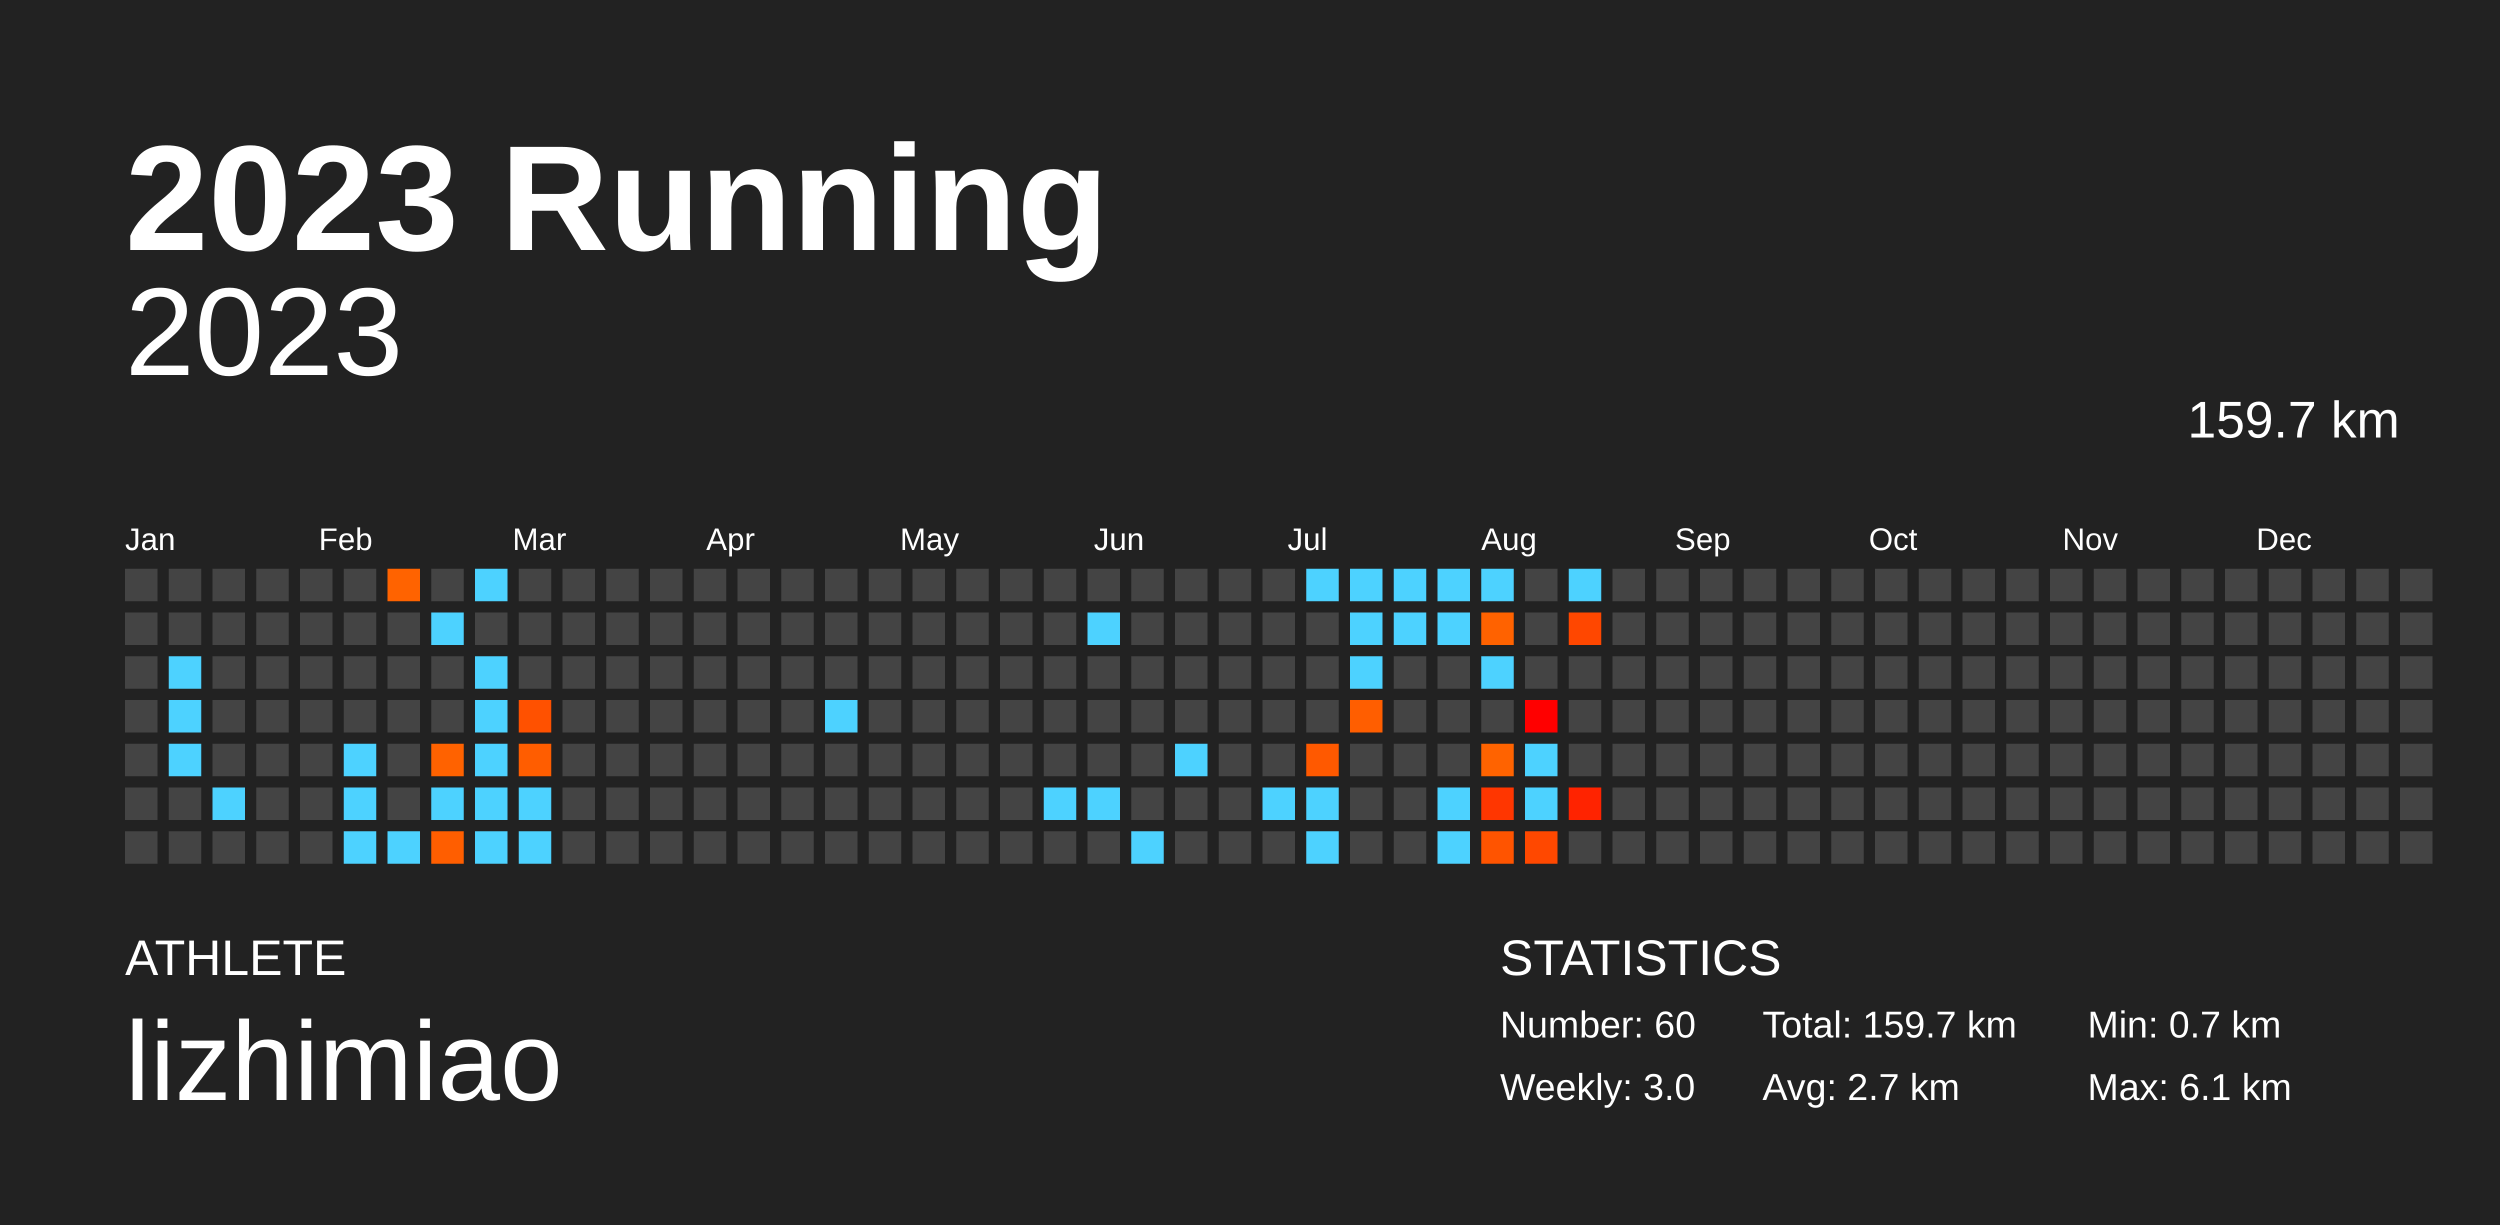
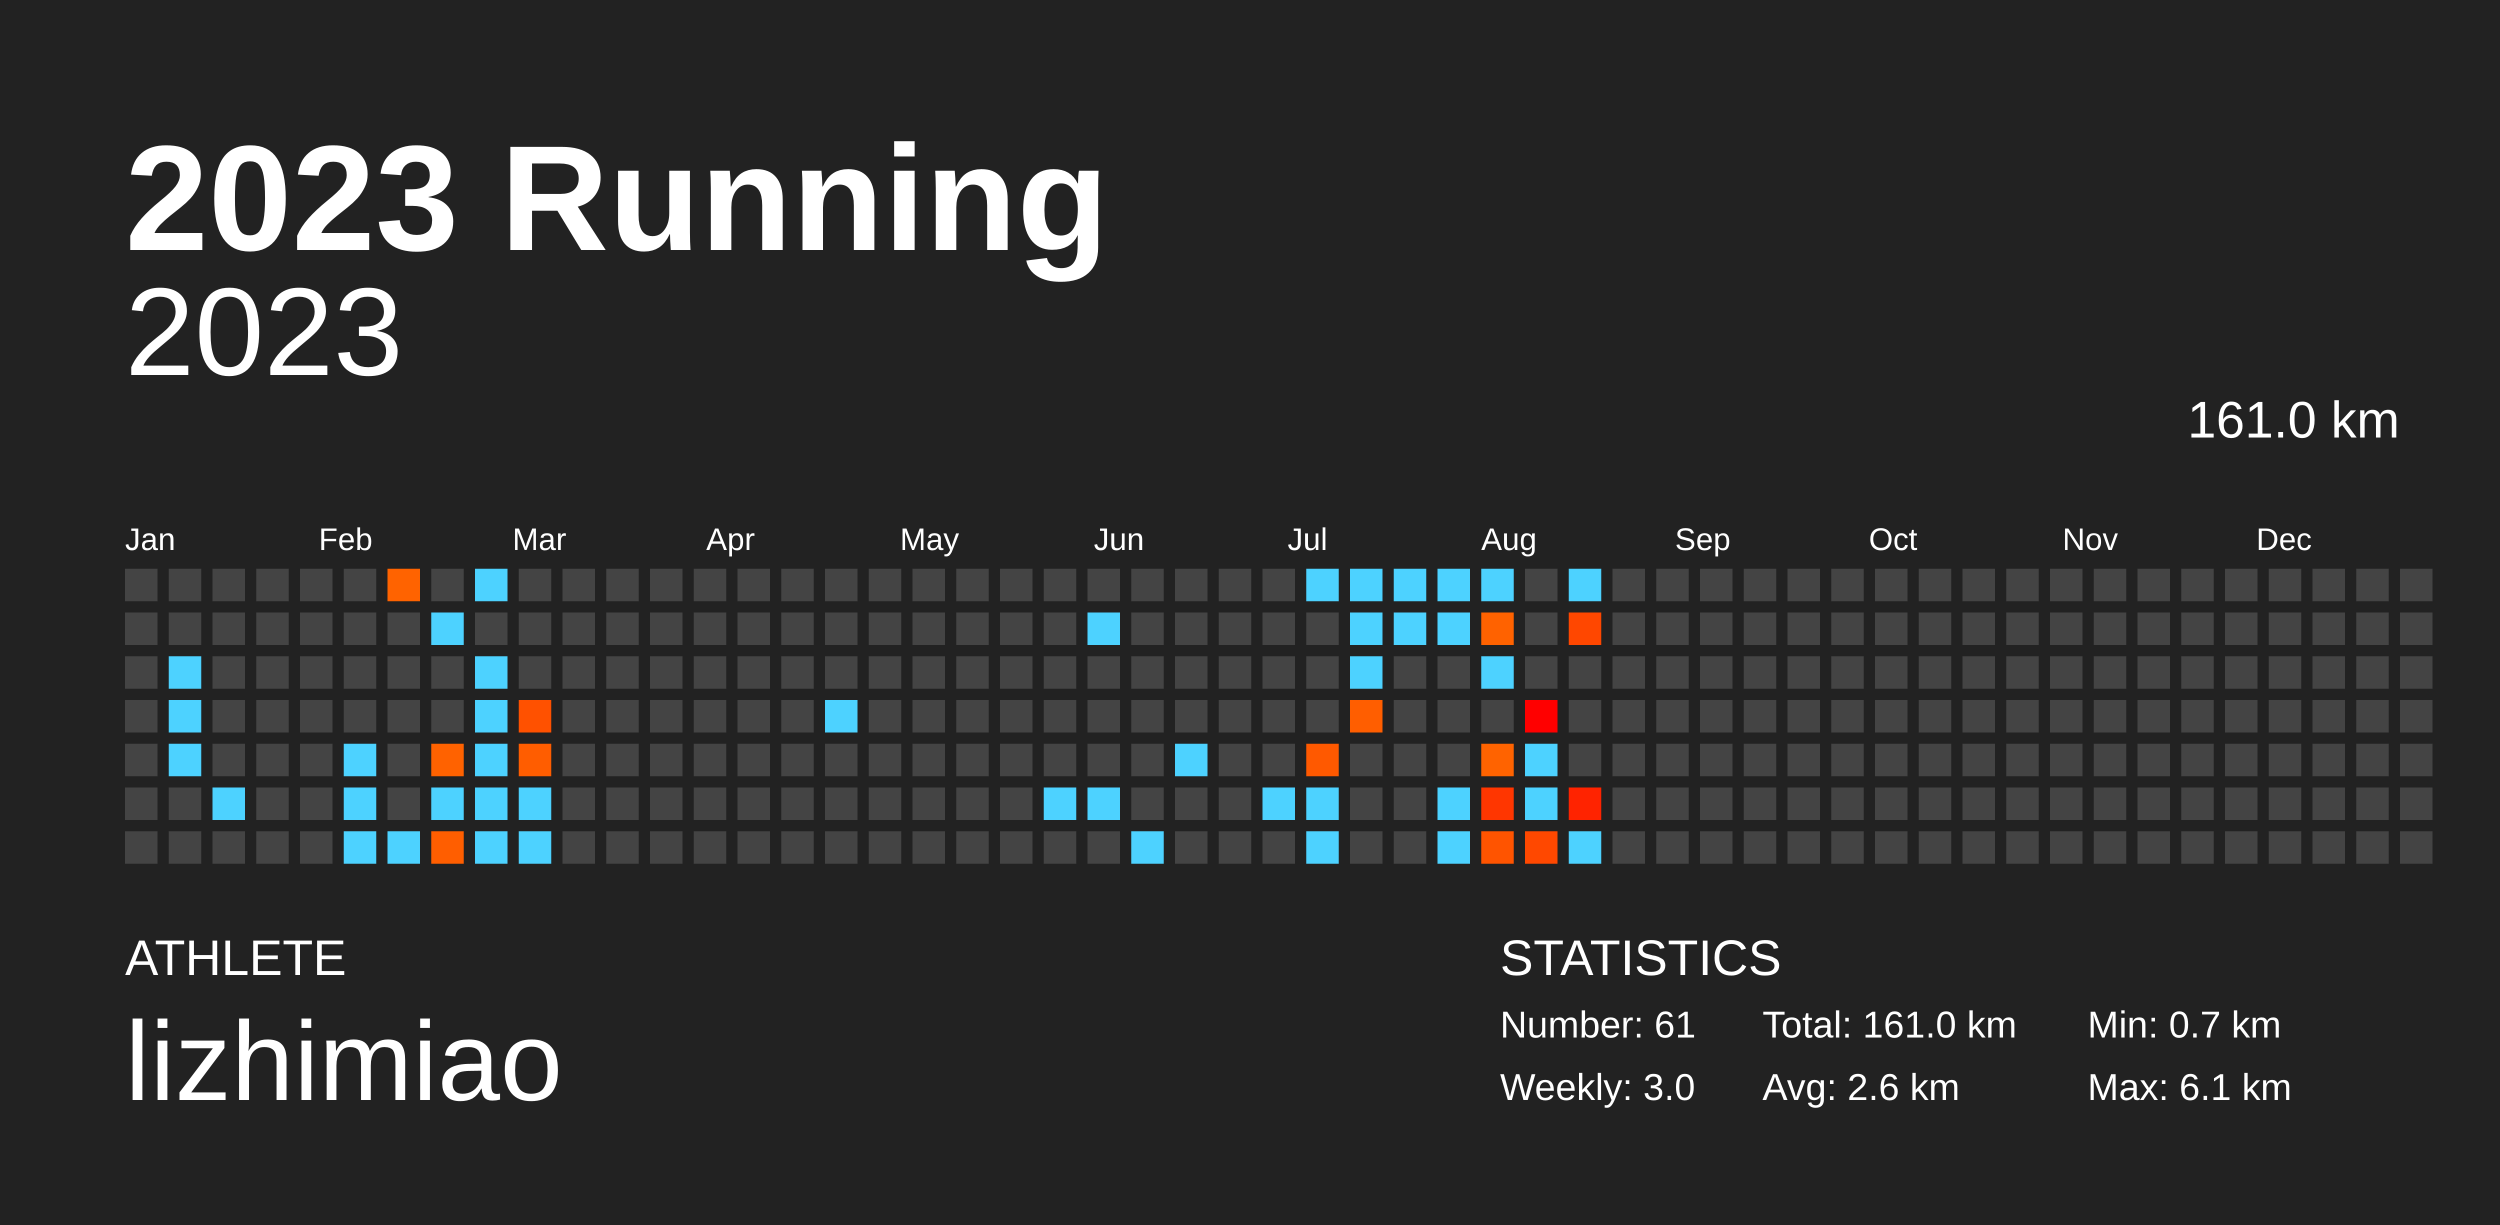
<svg xmlns="http://www.w3.org/2000/svg" baseProfile="full" height="98mm" version="1.1" viewBox="0,0,200,98" width="200mm">
  <defs />
  <rect fill="#222222" height="98" width="200" x="0" y="0" />
  <text fill="#FFFFFF" style="font-size:12px; font-family:Arial; font-weight:bold;" x="10" y="20">2023 Running</text>
  <text fill="#FFFFFF" style="font-size:4px; font-family:Arial" x="10" y="78">ATHLETE</text>
  <text fill="#FFFFFF" style="font-size:9px; font-family:Arial" x="10" y="88">lizhimiao</text>
  <text fill="#FFFFFF" style="font-size:4px; font-family:Arial" x="120" y="78">STATISTICS</text>
-   <text fill="#FFFFFF" style="font-size:3px; font-family:Arial" x="120" y="83">Number: 60</text>
+   <text fill="#FFFFFF" style="font-size:3px; font-family:Arial" x="120" y="83">Number: 61</text>
  <text fill="#FFFFFF" style="font-size:3px; font-family:Arial" x="120" y="88">Weekly: 3.0</text>
-   <text fill="#FFFFFF" style="font-size:3px; font-family:Arial" x="141" y="83">Total: 159.7 km</text>
-   <text fill="#FFFFFF" style="font-size:3px; font-family:Arial" x="141" y="88">Avg: 2.7 km</text>
+   <text fill="#FFFFFF" style="font-size:3px; font-family:Arial" x="141" y="83">Total: 161.0 km</text>
+   <text fill="#FFFFFF" style="font-size:3px; font-family:Arial" x="141" y="88">Avg: 2.6 km</text>
  <text fill="#FFFFFF" style="font-size:3px; font-family:Arial" x="167" y="83">Min: 0.7 km</text>
  <text fill="#FFFFFF" style="font-size:3px; font-family:Arial" x="167" y="88">Max: 6.1 km</text>
  <text alignment-baseline="hanging" fill="#FFFFFF" style="font-size:10.0px; font-family:Arial;" x="10" y="30">2023</text>
-   <text alignment-baseline="hanging" fill="#FFFFFF" style="font-size:4.125px; font-family:Arial;" x="175" y="35">159.7 km</text>
+   <text alignment-baseline="hanging" fill="#FFFFFF" style="font-size:4.125px; font-family:Arial;" x="175" y="35">161.0 km</text>
  <text fill="#FFFFFF" style="font-size:2.5px; font-family:Arial" x="10.0" y="44">Jan</text>
  <text fill="#FFFFFF" style="font-size:2.5px; font-family:Arial" x="25.5" y="44">Feb</text>
  <text fill="#FFFFFF" style="font-size:2.5px; font-family:Arial" x="41.0" y="44">Mar</text>
  <text fill="#FFFFFF" style="font-size:2.5px; font-family:Arial" x="56.5" y="44">Apr</text>
  <text fill="#FFFFFF" style="font-size:2.5px; font-family:Arial" x="72.0" y="44">May</text>
  <text fill="#FFFFFF" style="font-size:2.5px; font-family:Arial" x="87.5" y="44">Jun</text>
  <text fill="#FFFFFF" style="font-size:2.5px; font-family:Arial" x="103.0" y="44">Jul</text>
  <text fill="#FFFFFF" style="font-size:2.5px; font-family:Arial" x="118.5" y="44">Aug</text>
  <text fill="#FFFFFF" style="font-size:2.5px; font-family:Arial" x="134.0" y="44">Sep</text>
  <text fill="#FFFFFF" style="font-size:2.5px; font-family:Arial" x="149.5" y="44">Oct</text>
  <text fill="#FFFFFF" style="font-size:2.5px; font-family:Arial" x="165.0" y="44">Nov</text>
  <text fill="#FFFFFF" style="font-size:2.5px; font-family:Arial" x="180.5" y="44">Dec</text>
  <rect fill="#444444" height="2.6" width="2.6" x="10.0" y="45.5" />
  <rect fill="#444444" height="2.6" width="2.6" x="10.0" y="49.0" />
  <rect fill="#444444" height="2.6" width="2.6" x="10.0" y="52.5" />
  <rect fill="#444444" height="2.6" width="2.6" x="10.0" y="56.0" />
  <rect fill="#444444" height="2.6" width="2.6" x="10.0" y="59.5" />
  <rect fill="#444444" height="2.6" width="2.6" x="10.0" y="63.0" />
  <rect fill="#444444" height="2.6" width="2.6" x="10.0" y="66.5" />
  <rect fill="#444444" height="2.6" width="2.6" x="13.5" y="45.5" />
  <rect fill="#444444" height="2.6" width="2.6" x="13.5" y="49.0" />
  <rect fill="#4dd2ff" height="2.6" width="2.6" x="13.5" y="52.5" />
  <rect fill="#4dd2ff" height="2.6" width="2.6" x="13.5" y="56.0" />
  <rect fill="#4dd2ff" height="2.6" width="2.6" x="13.5" y="59.5" />
  <rect fill="#444444" height="2.6" width="2.6" x="13.5" y="63.0" />
  <rect fill="#444444" height="2.6" width="2.6" x="13.5" y="66.5" />
  <rect fill="#444444" height="2.6" width="2.6" x="17.0" y="45.5" />
  <rect fill="#444444" height="2.6" width="2.6" x="17.0" y="49.0" />
  <rect fill="#444444" height="2.6" width="2.6" x="17.0" y="52.5" />
  <rect fill="#444444" height="2.6" width="2.6" x="17.0" y="56.0" />
  <rect fill="#444444" height="2.6" width="2.6" x="17.0" y="59.5" />
  <rect fill="#4dd2ff" height="2.6" width="2.6" x="17.0" y="63.0" />
  <rect fill="#444444" height="2.6" width="2.6" x="17.0" y="66.5" />
  <rect fill="#444444" height="2.6" width="2.6" x="20.5" y="45.5" />
  <rect fill="#444444" height="2.6" width="2.6" x="20.5" y="49.0" />
  <rect fill="#444444" height="2.6" width="2.6" x="20.5" y="52.5" />
  <rect fill="#444444" height="2.6" width="2.6" x="20.5" y="56.0" />
  <rect fill="#444444" height="2.6" width="2.6" x="20.5" y="59.5" />
  <rect fill="#444444" height="2.6" width="2.6" x="20.5" y="63.0" />
  <rect fill="#444444" height="2.6" width="2.6" x="20.5" y="66.5" />
  <rect fill="#444444" height="2.6" width="2.6" x="24.0" y="45.5" />
  <rect fill="#444444" height="2.6" width="2.6" x="24.0" y="49.0" />
  <rect fill="#444444" height="2.6" width="2.6" x="24.0" y="52.5" />
  <rect fill="#444444" height="2.6" width="2.6" x="24.0" y="56.0" />
  <rect fill="#444444" height="2.6" width="2.6" x="24.0" y="59.5" />
  <rect fill="#444444" height="2.6" width="2.6" x="24.0" y="63.0" />
  <rect fill="#444444" height="2.6" width="2.6" x="24.0" y="66.5" />
  <rect fill="#444444" height="2.6" width="2.6" x="27.5" y="45.5" />
  <rect fill="#444444" height="2.6" width="2.6" x="27.5" y="49.0" />
  <rect fill="#444444" height="2.6" width="2.6" x="27.5" y="52.5" />
  <rect fill="#444444" height="2.6" width="2.6" x="27.5" y="56.0" />
  <rect fill="#4dd2ff" height="2.6" width="2.6" x="27.5" y="59.5" />
  <rect fill="#4dd2ff" height="2.6" width="2.6" x="27.5" y="63.0" />
  <rect fill="#4dd2ff" height="2.6" width="2.6" x="27.5" y="66.5" />
  <rect fill="#ff6300" height="2.6" width="2.6" x="31.0" y="45.5" />
  <rect fill="#444444" height="2.6" width="2.6" x="31.0" y="49.0" />
  <rect fill="#444444" height="2.6" width="2.6" x="31.0" y="52.5" />
  <rect fill="#444444" height="2.6" width="2.6" x="31.0" y="56.0" />
  <rect fill="#444444" height="2.6" width="2.6" x="31.0" y="59.5" />
  <rect fill="#444444" height="2.6" width="2.6" x="31.0" y="63.0" />
  <rect fill="#4dd2ff" height="2.6" width="2.6" x="31.0" y="66.5" />
  <rect fill="#444444" height="2.6" width="2.6" x="34.5" y="45.5" />
  <rect fill="#4dd2ff" height="2.6" width="2.6" x="34.5" y="49.0" />
  <rect fill="#444444" height="2.6" width="2.6" x="34.5" y="52.5" />
  <rect fill="#444444" height="2.6" width="2.6" x="34.5" y="56.0" />
  <rect fill="#ff6200" height="2.6" width="2.6" x="34.5" y="59.5" />
  <rect fill="#4dd2ff" height="2.6" width="2.6" x="34.5" y="63.0" />
  <rect fill="#ff5e00" height="2.6" width="2.6" x="34.5" y="66.5" />
  <rect fill="#4dd2ff" height="2.6" width="2.6" x="38.0" y="45.5" />
  <rect fill="#444444" height="2.6" width="2.6" x="38.0" y="49.0" />
  <rect fill="#4dd2ff" height="2.6" width="2.6" x="38.0" y="52.5" />
  <rect fill="#4dd2ff" height="2.6" width="2.6" x="38.0" y="56.0" />
  <rect fill="#4dd2ff" height="2.6" width="2.6" x="38.0" y="59.5" />
  <rect fill="#4dd2ff" height="2.6" width="2.6" x="38.0" y="63.0" />
  <rect fill="#4dd2ff" height="2.6" width="2.6" x="38.0" y="66.5" />
  <rect fill="#444444" height="2.6" width="2.6" x="41.5" y="45.5" />
  <rect fill="#444444" height="2.6" width="2.6" x="41.5" y="49.0" />
  <rect fill="#444444" height="2.6" width="2.6" x="41.5" y="52.5" />
  <rect fill="#ff5100" height="2.6" width="2.6" x="41.5" y="56.0" />
  <rect fill="#ff5d00" height="2.6" width="2.6" x="41.5" y="59.5" />
  <rect fill="#4dd2ff" height="2.6" width="2.6" x="41.5" y="63.0" />
  <rect fill="#4dd2ff" height="2.6" width="2.6" x="41.5" y="66.5" />
  <rect fill="#444444" height="2.6" width="2.6" x="45.0" y="45.5" />
  <rect fill="#444444" height="2.6" width="2.6" x="45.0" y="49.0" />
  <rect fill="#444444" height="2.6" width="2.6" x="45.0" y="52.5" />
  <rect fill="#444444" height="2.6" width="2.6" x="45.0" y="56.0" />
  <rect fill="#444444" height="2.6" width="2.6" x="45.0" y="59.5" />
  <rect fill="#444444" height="2.6" width="2.6" x="45.0" y="63.0" />
  <rect fill="#444444" height="2.6" width="2.6" x="45.0" y="66.5" />
  <rect fill="#444444" height="2.6" width="2.6" x="48.5" y="45.5" />
  <rect fill="#444444" height="2.6" width="2.6" x="48.5" y="49.0" />
  <rect fill="#444444" height="2.6" width="2.6" x="48.5" y="52.5" />
  <rect fill="#444444" height="2.6" width="2.6" x="48.5" y="56.0" />
  <rect fill="#444444" height="2.6" width="2.6" x="48.5" y="59.5" />
  <rect fill="#444444" height="2.6" width="2.6" x="48.5" y="63.0" />
  <rect fill="#444444" height="2.6" width="2.6" x="48.5" y="66.5" />
  <rect fill="#444444" height="2.6" width="2.6" x="52.0" y="45.5" />
  <rect fill="#444444" height="2.6" width="2.6" x="52.0" y="49.0" />
  <rect fill="#444444" height="2.6" width="2.6" x="52.0" y="52.5" />
  <rect fill="#444444" height="2.6" width="2.6" x="52.0" y="56.0" />
  <rect fill="#444444" height="2.6" width="2.6" x="52.0" y="59.5" />
  <rect fill="#444444" height="2.6" width="2.6" x="52.0" y="63.0" />
  <rect fill="#444444" height="2.6" width="2.6" x="52.0" y="66.5" />
  <rect fill="#444444" height="2.6" width="2.6" x="55.5" y="45.5" />
  <rect fill="#444444" height="2.6" width="2.6" x="55.5" y="49.0" />
  <rect fill="#444444" height="2.6" width="2.6" x="55.5" y="52.5" />
  <rect fill="#444444" height="2.6" width="2.6" x="55.5" y="56.0" />
  <rect fill="#444444" height="2.6" width="2.6" x="55.5" y="59.5" />
  <rect fill="#444444" height="2.6" width="2.6" x="55.5" y="63.0" />
  <rect fill="#444444" height="2.6" width="2.6" x="55.5" y="66.5" />
  <rect fill="#444444" height="2.6" width="2.6" x="59.0" y="45.5" />
  <rect fill="#444444" height="2.6" width="2.6" x="59.0" y="49.0" />
  <rect fill="#444444" height="2.6" width="2.6" x="59.0" y="52.5" />
  <rect fill="#444444" height="2.6" width="2.6" x="59.0" y="56.0" />
  <rect fill="#444444" height="2.6" width="2.6" x="59.0" y="59.5" />
  <rect fill="#444444" height="2.6" width="2.6" x="59.0" y="63.0" />
  <rect fill="#444444" height="2.6" width="2.6" x="59.0" y="66.5" />
  <rect fill="#444444" height="2.6" width="2.6" x="62.5" y="45.5" />
  <rect fill="#444444" height="2.6" width="2.6" x="62.5" y="49.0" />
  <rect fill="#444444" height="2.6" width="2.6" x="62.5" y="52.5" />
  <rect fill="#444444" height="2.6" width="2.6" x="62.5" y="56.0" />
  <rect fill="#444444" height="2.6" width="2.6" x="62.5" y="59.5" />
  <rect fill="#444444" height="2.6" width="2.6" x="62.5" y="63.0" />
  <rect fill="#444444" height="2.6" width="2.6" x="62.5" y="66.5" />
  <rect fill="#444444" height="2.6" width="2.6" x="66.0" y="45.5" />
  <rect fill="#444444" height="2.6" width="2.6" x="66.0" y="49.0" />
  <rect fill="#444444" height="2.6" width="2.6" x="66.0" y="52.5" />
  <rect fill="#4dd2ff" height="2.6" width="2.6" x="66.0" y="56.0" />
  <rect fill="#444444" height="2.6" width="2.6" x="66.0" y="59.5" />
  <rect fill="#444444" height="2.6" width="2.6" x="66.0" y="63.0" />
  <rect fill="#444444" height="2.6" width="2.6" x="66.0" y="66.5" />
  <rect fill="#444444" height="2.6" width="2.6" x="69.5" y="45.5" />
  <rect fill="#444444" height="2.6" width="2.6" x="69.5" y="49.0" />
  <rect fill="#444444" height="2.6" width="2.6" x="69.5" y="52.5" />
  <rect fill="#444444" height="2.6" width="2.6" x="69.5" y="56.0" />
  <rect fill="#444444" height="2.6" width="2.6" x="69.5" y="59.5" />
  <rect fill="#444444" height="2.6" width="2.6" x="69.5" y="63.0" />
  <rect fill="#444444" height="2.6" width="2.6" x="69.5" y="66.5" />
  <rect fill="#444444" height="2.6" width="2.6" x="73.0" y="45.5" />
  <rect fill="#444444" height="2.6" width="2.6" x="73.0" y="49.0" />
  <rect fill="#444444" height="2.6" width="2.6" x="73.0" y="52.5" />
  <rect fill="#444444" height="2.6" width="2.6" x="73.0" y="56.0" />
  <rect fill="#444444" height="2.6" width="2.6" x="73.0" y="59.5" />
  <rect fill="#444444" height="2.6" width="2.6" x="73.0" y="63.0" />
  <rect fill="#444444" height="2.6" width="2.6" x="73.0" y="66.5" />
  <rect fill="#444444" height="2.6" width="2.6" x="76.5" y="45.5" />
  <rect fill="#444444" height="2.6" width="2.6" x="76.5" y="49.0" />
  <rect fill="#444444" height="2.6" width="2.6" x="76.5" y="52.5" />
  <rect fill="#444444" height="2.6" width="2.6" x="76.5" y="56.0" />
  <rect fill="#444444" height="2.6" width="2.6" x="76.5" y="59.5" />
  <rect fill="#444444" height="2.6" width="2.6" x="76.5" y="63.0" />
  <rect fill="#444444" height="2.6" width="2.6" x="76.5" y="66.5" />
  <rect fill="#444444" height="2.6" width="2.6" x="80.0" y="45.5" />
  <rect fill="#444444" height="2.6" width="2.6" x="80.0" y="49.0" />
  <rect fill="#444444" height="2.6" width="2.6" x="80.0" y="52.5" />
  <rect fill="#444444" height="2.6" width="2.6" x="80.0" y="56.0" />
  <rect fill="#444444" height="2.6" width="2.6" x="80.0" y="59.5" />
  <rect fill="#444444" height="2.6" width="2.6" x="80.0" y="63.0" />
  <rect fill="#444444" height="2.6" width="2.6" x="80.0" y="66.5" />
  <rect fill="#444444" height="2.6" width="2.6" x="83.5" y="45.5" />
  <rect fill="#444444" height="2.6" width="2.6" x="83.5" y="49.0" />
  <rect fill="#444444" height="2.6" width="2.6" x="83.5" y="52.5" />
  <rect fill="#444444" height="2.6" width="2.6" x="83.5" y="56.0" />
  <rect fill="#444444" height="2.6" width="2.6" x="83.5" y="59.5" />
  <rect fill="#4dd2ff" height="2.6" width="2.6" x="83.5" y="63.0" />
  <rect fill="#444444" height="2.6" width="2.6" x="83.5" y="66.5" />
  <rect fill="#444444" height="2.6" width="2.6" x="87.0" y="45.5" />
  <rect fill="#4dd2ff" height="2.6" width="2.6" x="87.0" y="49.0" />
  <rect fill="#444444" height="2.6" width="2.6" x="87.0" y="52.5" />
  <rect fill="#444444" height="2.6" width="2.6" x="87.0" y="56.0" />
  <rect fill="#444444" height="2.6" width="2.6" x="87.0" y="59.5" />
  <rect fill="#4dd2ff" height="2.6" width="2.6" x="87.0" y="63.0" />
  <rect fill="#444444" height="2.6" width="2.6" x="87.0" y="66.5" />
  <rect fill="#444444" height="2.6" width="2.6" x="90.5" y="45.5" />
  <rect fill="#444444" height="2.6" width="2.6" x="90.5" y="49.0" />
  <rect fill="#444444" height="2.6" width="2.6" x="90.5" y="52.5" />
  <rect fill="#444444" height="2.6" width="2.6" x="90.5" y="56.0" />
  <rect fill="#444444" height="2.6" width="2.6" x="90.5" y="59.5" />
  <rect fill="#444444" height="2.6" width="2.6" x="90.5" y="63.0" />
  <rect fill="#4dd2ff" height="2.6" width="2.6" x="90.5" y="66.5" />
  <rect fill="#444444" height="2.6" width="2.6" x="94.0" y="45.5" />
  <rect fill="#444444" height="2.6" width="2.6" x="94.0" y="49.0" />
  <rect fill="#444444" height="2.6" width="2.6" x="94.0" y="52.5" />
  <rect fill="#444444" height="2.6" width="2.6" x="94.0" y="56.0" />
  <rect fill="#4dd2ff" height="2.6" width="2.6" x="94.0" y="59.5" />
  <rect fill="#444444" height="2.6" width="2.6" x="94.0" y="63.0" />
  <rect fill="#444444" height="2.6" width="2.6" x="94.0" y="66.5" />
  <rect fill="#444444" height="2.6" width="2.6" x="97.5" y="45.5" />
  <rect fill="#444444" height="2.6" width="2.6" x="97.5" y="49.0" />
  <rect fill="#444444" height="2.6" width="2.6" x="97.5" y="52.5" />
  <rect fill="#444444" height="2.6" width="2.6" x="97.5" y="56.0" />
  <rect fill="#444444" height="2.6" width="2.6" x="97.5" y="59.5" />
  <rect fill="#444444" height="2.6" width="2.6" x="97.5" y="63.0" />
  <rect fill="#444444" height="2.6" width="2.6" x="97.5" y="66.5" />
  <rect fill="#444444" height="2.6" width="2.6" x="101.0" y="45.5" />
  <rect fill="#444444" height="2.6" width="2.6" x="101.0" y="49.0" />
  <rect fill="#444444" height="2.6" width="2.6" x="101.0" y="52.5" />
  <rect fill="#444444" height="2.6" width="2.6" x="101.0" y="56.0" />
  <rect fill="#444444" height="2.6" width="2.6" x="101.0" y="59.5" />
  <rect fill="#4dd2ff" height="2.6" width="2.6" x="101.0" y="63.0" />
  <rect fill="#444444" height="2.6" width="2.6" x="101.0" y="66.5" />
  <rect fill="#4dd2ff" height="2.6" width="2.6" x="104.5" y="45.5" />
  <rect fill="#444444" height="2.6" width="2.6" x="104.5" y="49.0" />
  <rect fill="#444444" height="2.6" width="2.6" x="104.5" y="52.5" />
  <rect fill="#444444" height="2.6" width="2.6" x="104.5" y="56.0" />
  <rect fill="#ff5900" height="2.6" width="2.6" x="104.5" y="59.5" />
  <rect fill="#4dd2ff" height="2.6" width="2.6" x="104.5" y="63.0" />
  <rect fill="#4dd2ff" height="2.6" width="2.6" x="104.5" y="66.5" />
  <rect fill="#4dd2ff" height="2.6" width="2.6" x="108.0" y="45.5" />
  <rect fill="#4dd2ff" height="2.6" width="2.6" x="108.0" y="49.0" />
  <rect fill="#4dd2ff" height="2.6" width="2.6" x="108.0" y="52.5" />
  <rect fill="#ff5e00" height="2.6" width="2.6" x="108.0" y="56.0" />
  <rect fill="#444444" height="2.6" width="2.6" x="108.0" y="59.5" />
  <rect fill="#444444" height="2.6" width="2.6" x="108.0" y="63.0" />
  <rect fill="#444444" height="2.6" width="2.6" x="108.0" y="66.5" />
  <rect fill="#4dd2ff" height="2.6" width="2.6" x="111.5" y="45.5" />
  <rect fill="#4dd2ff" height="2.6" width="2.6" x="111.5" y="49.0" />
  <rect fill="#444444" height="2.6" width="2.6" x="111.5" y="52.5" />
  <rect fill="#444444" height="2.6" width="2.6" x="111.5" y="56.0" />
  <rect fill="#444444" height="2.6" width="2.6" x="111.5" y="59.5" />
  <rect fill="#444444" height="2.6" width="2.6" x="111.5" y="63.0" />
  <rect fill="#444444" height="2.6" width="2.6" x="111.5" y="66.5" />
  <rect fill="#4dd2ff" height="2.6" width="2.6" x="115.0" y="45.5" />
  <rect fill="#4dd2ff" height="2.6" width="2.6" x="115.0" y="49.0" />
  <rect fill="#444444" height="2.6" width="2.6" x="115.0" y="52.5" />
  <rect fill="#444444" height="2.6" width="2.6" x="115.0" y="56.0" />
  <rect fill="#444444" height="2.6" width="2.6" x="115.0" y="59.5" />
  <rect fill="#4dd2ff" height="2.6" width="2.6" x="115.0" y="63.0" />
  <rect fill="#4dd2ff" height="2.6" width="2.6" x="115.0" y="66.5" />
  <rect fill="#4dd2ff" height="2.6" width="2.6" x="118.5" y="45.5" />
  <rect fill="#ff6200" height="2.6" width="2.6" x="118.5" y="49.0" />
  <rect fill="#4dd2ff" height="2.6" width="2.6" x="118.5" y="52.5" />
  <rect fill="#444444" height="2.6" width="2.6" x="118.5" y="56.0" />
  <rect fill="#ff6300" height="2.6" width="2.6" x="118.5" y="59.5" />
  <rect fill="#ff3600" height="2.6" width="2.6" x="118.5" y="63.0" />
  <rect fill="#ff5400" height="2.6" width="2.6" x="118.5" y="66.5" />
  <rect fill="#444444" height="2.6" width="2.6" x="122.0" y="45.5" />
  <rect fill="#444444" height="2.6" width="2.6" x="122.0" y="49.0" />
  <rect fill="#444444" height="2.6" width="2.6" x="122.0" y="52.5" />
  <rect fill="#ff0000" height="2.6" width="2.6" x="122.0" y="56.0" />
  <rect fill="#4dd2ff" height="2.6" width="2.6" x="122.0" y="59.5" />
  <rect fill="#4dd2ff" height="2.6" width="2.6" x="122.0" y="63.0" />
  <rect fill="#ff4800" height="2.6" width="2.6" x="122.0" y="66.5" />
  <rect fill="#4dd2ff" height="2.6" width="2.6" x="125.5" y="45.5" />
  <rect fill="#ff4700" height="2.6" width="2.6" x="125.5" y="49.0" />
  <rect fill="#444444" height="2.6" width="2.6" x="125.5" y="52.5" />
  <rect fill="#444444" height="2.6" width="2.6" x="125.5" y="56.0" />
  <rect fill="#444444" height="2.6" width="2.6" x="125.5" y="59.5" />
  <rect fill="#ff2300" height="2.6" width="2.6" x="125.5" y="63.0" />
-   <rect fill="#444444" height="2.6" width="2.6" x="125.5" y="66.5" />
+   <rect fill="#4dd2ff" height="2.6" width="2.6" x="125.5" y="66.5" />
  <rect fill="#444444" height="2.6" width="2.6" x="129.0" y="45.5" />
  <rect fill="#444444" height="2.6" width="2.6" x="129.0" y="49.0" />
  <rect fill="#444444" height="2.6" width="2.6" x="129.0" y="52.5" />
  <rect fill="#444444" height="2.6" width="2.6" x="129.0" y="56.0" />
  <rect fill="#444444" height="2.6" width="2.6" x="129.0" y="59.5" />
  <rect fill="#444444" height="2.6" width="2.6" x="129.0" y="63.0" />
  <rect fill="#444444" height="2.6" width="2.6" x="129.0" y="66.5" />
  <rect fill="#444444" height="2.6" width="2.6" x="132.5" y="45.5" />
  <rect fill="#444444" height="2.6" width="2.6" x="132.5" y="49.0" />
  <rect fill="#444444" height="2.6" width="2.6" x="132.5" y="52.5" />
  <rect fill="#444444" height="2.6" width="2.6" x="132.5" y="56.0" />
  <rect fill="#444444" height="2.6" width="2.6" x="132.5" y="59.5" />
  <rect fill="#444444" height="2.6" width="2.6" x="132.5" y="63.0" />
  <rect fill="#444444" height="2.6" width="2.6" x="132.5" y="66.5" />
  <rect fill="#444444" height="2.6" width="2.6" x="136.0" y="45.5" />
  <rect fill="#444444" height="2.6" width="2.6" x="136.0" y="49.0" />
  <rect fill="#444444" height="2.6" width="2.6" x="136.0" y="52.5" />
  <rect fill="#444444" height="2.6" width="2.6" x="136.0" y="56.0" />
  <rect fill="#444444" height="2.6" width="2.6" x="136.0" y="59.5" />
  <rect fill="#444444" height="2.6" width="2.6" x="136.0" y="63.0" />
  <rect fill="#444444" height="2.6" width="2.6" x="136.0" y="66.5" />
  <rect fill="#444444" height="2.6" width="2.6" x="139.5" y="45.5" />
  <rect fill="#444444" height="2.6" width="2.6" x="139.5" y="49.0" />
  <rect fill="#444444" height="2.6" width="2.6" x="139.5" y="52.5" />
  <rect fill="#444444" height="2.6" width="2.6" x="139.5" y="56.0" />
  <rect fill="#444444" height="2.6" width="2.6" x="139.5" y="59.5" />
  <rect fill="#444444" height="2.6" width="2.6" x="139.5" y="63.0" />
  <rect fill="#444444" height="2.6" width="2.6" x="139.5" y="66.5" />
  <rect fill="#444444" height="2.6" width="2.6" x="143.0" y="45.5" />
  <rect fill="#444444" height="2.6" width="2.6" x="143.0" y="49.0" />
  <rect fill="#444444" height="2.6" width="2.6" x="143.0" y="52.5" />
  <rect fill="#444444" height="2.6" width="2.6" x="143.0" y="56.0" />
  <rect fill="#444444" height="2.6" width="2.6" x="143.0" y="59.5" />
  <rect fill="#444444" height="2.6" width="2.6" x="143.0" y="63.0" />
  <rect fill="#444444" height="2.6" width="2.6" x="143.0" y="66.5" />
  <rect fill="#444444" height="2.6" width="2.6" x="146.5" y="45.5" />
  <rect fill="#444444" height="2.6" width="2.6" x="146.5" y="49.0" />
  <rect fill="#444444" height="2.6" width="2.6" x="146.5" y="52.5" />
  <rect fill="#444444" height="2.6" width="2.6" x="146.5" y="56.0" />
  <rect fill="#444444" height="2.6" width="2.6" x="146.5" y="59.5" />
  <rect fill="#444444" height="2.6" width="2.6" x="146.5" y="63.0" />
  <rect fill="#444444" height="2.6" width="2.6" x="146.5" y="66.5" />
  <rect fill="#444444" height="2.6" width="2.6" x="150.0" y="45.5" />
  <rect fill="#444444" height="2.6" width="2.6" x="150.0" y="49.0" />
  <rect fill="#444444" height="2.6" width="2.6" x="150.0" y="52.5" />
  <rect fill="#444444" height="2.6" width="2.6" x="150.0" y="56.0" />
  <rect fill="#444444" height="2.6" width="2.6" x="150.0" y="59.5" />
  <rect fill="#444444" height="2.6" width="2.6" x="150.0" y="63.0" />
  <rect fill="#444444" height="2.6" width="2.6" x="150.0" y="66.5" />
  <rect fill="#444444" height="2.6" width="2.6" x="153.5" y="45.5" />
  <rect fill="#444444" height="2.6" width="2.6" x="153.5" y="49.0" />
  <rect fill="#444444" height="2.6" width="2.6" x="153.5" y="52.5" />
  <rect fill="#444444" height="2.6" width="2.6" x="153.5" y="56.0" />
  <rect fill="#444444" height="2.6" width="2.6" x="153.5" y="59.5" />
  <rect fill="#444444" height="2.6" width="2.6" x="153.5" y="63.0" />
  <rect fill="#444444" height="2.6" width="2.6" x="153.5" y="66.5" />
  <rect fill="#444444" height="2.6" width="2.6" x="157.0" y="45.5" />
  <rect fill="#444444" height="2.6" width="2.6" x="157.0" y="49.0" />
  <rect fill="#444444" height="2.6" width="2.6" x="157.0" y="52.5" />
  <rect fill="#444444" height="2.6" width="2.6" x="157.0" y="56.0" />
  <rect fill="#444444" height="2.6" width="2.6" x="157.0" y="59.5" />
  <rect fill="#444444" height="2.6" width="2.6" x="157.0" y="63.0" />
  <rect fill="#444444" height="2.6" width="2.6" x="157.0" y="66.5" />
  <rect fill="#444444" height="2.6" width="2.6" x="160.5" y="45.5" />
  <rect fill="#444444" height="2.6" width="2.6" x="160.5" y="49.0" />
  <rect fill="#444444" height="2.6" width="2.6" x="160.5" y="52.5" />
  <rect fill="#444444" height="2.6" width="2.6" x="160.5" y="56.0" />
  <rect fill="#444444" height="2.6" width="2.6" x="160.5" y="59.5" />
  <rect fill="#444444" height="2.6" width="2.6" x="160.5" y="63.0" />
  <rect fill="#444444" height="2.6" width="2.6" x="160.5" y="66.5" />
  <rect fill="#444444" height="2.6" width="2.6" x="164.0" y="45.5" />
  <rect fill="#444444" height="2.6" width="2.6" x="164.0" y="49.0" />
  <rect fill="#444444" height="2.6" width="2.6" x="164.0" y="52.5" />
  <rect fill="#444444" height="2.6" width="2.6" x="164.0" y="56.0" />
  <rect fill="#444444" height="2.6" width="2.6" x="164.0" y="59.5" />
  <rect fill="#444444" height="2.6" width="2.6" x="164.0" y="63.0" />
  <rect fill="#444444" height="2.6" width="2.6" x="164.0" y="66.5" />
  <rect fill="#444444" height="2.6" width="2.6" x="167.5" y="45.5" />
  <rect fill="#444444" height="2.6" width="2.6" x="167.5" y="49.0" />
  <rect fill="#444444" height="2.6" width="2.6" x="167.5" y="52.5" />
  <rect fill="#444444" height="2.6" width="2.6" x="167.5" y="56.0" />
  <rect fill="#444444" height="2.6" width="2.6" x="167.5" y="59.5" />
  <rect fill="#444444" height="2.6" width="2.6" x="167.5" y="63.0" />
  <rect fill="#444444" height="2.6" width="2.6" x="167.5" y="66.5" />
  <rect fill="#444444" height="2.6" width="2.6" x="171.0" y="45.5" />
  <rect fill="#444444" height="2.6" width="2.6" x="171.0" y="49.0" />
  <rect fill="#444444" height="2.6" width="2.6" x="171.0" y="52.5" />
  <rect fill="#444444" height="2.6" width="2.6" x="171.0" y="56.0" />
  <rect fill="#444444" height="2.6" width="2.6" x="171.0" y="59.5" />
  <rect fill="#444444" height="2.6" width="2.6" x="171.0" y="63.0" />
  <rect fill="#444444" height="2.6" width="2.6" x="171.0" y="66.5" />
  <rect fill="#444444" height="2.6" width="2.6" x="174.5" y="45.5" />
  <rect fill="#444444" height="2.6" width="2.6" x="174.5" y="49.0" />
  <rect fill="#444444" height="2.6" width="2.6" x="174.5" y="52.5" />
  <rect fill="#444444" height="2.6" width="2.6" x="174.5" y="56.0" />
  <rect fill="#444444" height="2.6" width="2.6" x="174.5" y="59.5" />
  <rect fill="#444444" height="2.6" width="2.6" x="174.5" y="63.0" />
  <rect fill="#444444" height="2.6" width="2.6" x="174.5" y="66.5" />
  <rect fill="#444444" height="2.6" width="2.6" x="178.0" y="45.5" />
  <rect fill="#444444" height="2.6" width="2.6" x="178.0" y="49.0" />
  <rect fill="#444444" height="2.6" width="2.6" x="178.0" y="52.5" />
  <rect fill="#444444" height="2.6" width="2.6" x="178.0" y="56.0" />
  <rect fill="#444444" height="2.6" width="2.6" x="178.0" y="59.5" />
  <rect fill="#444444" height="2.6" width="2.6" x="178.0" y="63.0" />
  <rect fill="#444444" height="2.6" width="2.6" x="178.0" y="66.5" />
  <rect fill="#444444" height="2.6" width="2.6" x="181.5" y="45.5" />
  <rect fill="#444444" height="2.6" width="2.6" x="181.5" y="49.0" />
  <rect fill="#444444" height="2.6" width="2.6" x="181.5" y="52.5" />
  <rect fill="#444444" height="2.6" width="2.6" x="181.5" y="56.0" />
  <rect fill="#444444" height="2.6" width="2.6" x="181.5" y="59.5" />
  <rect fill="#444444" height="2.6" width="2.6" x="181.5" y="63.0" />
  <rect fill="#444444" height="2.6" width="2.6" x="181.5" y="66.5" />
  <rect fill="#444444" height="2.6" width="2.6" x="185.0" y="45.5" />
  <rect fill="#444444" height="2.6" width="2.6" x="185.0" y="49.0" />
  <rect fill="#444444" height="2.6" width="2.6" x="185.0" y="52.5" />
  <rect fill="#444444" height="2.6" width="2.6" x="185.0" y="56.0" />
  <rect fill="#444444" height="2.6" width="2.6" x="185.0" y="59.5" />
  <rect fill="#444444" height="2.6" width="2.6" x="185.0" y="63.0" />
  <rect fill="#444444" height="2.6" width="2.6" x="185.0" y="66.5" />
  <rect fill="#444444" height="2.6" width="2.6" x="188.5" y="45.5" />
  <rect fill="#444444" height="2.6" width="2.6" x="188.5" y="49.0" />
  <rect fill="#444444" height="2.6" width="2.6" x="188.5" y="52.5" />
  <rect fill="#444444" height="2.6" width="2.6" x="188.5" y="56.0" />
  <rect fill="#444444" height="2.6" width="2.6" x="188.5" y="59.5" />
  <rect fill="#444444" height="2.6" width="2.6" x="188.5" y="63.0" />
  <rect fill="#444444" height="2.6" width="2.6" x="188.5" y="66.5" />
  <rect fill="#444444" height="2.6" width="2.6" x="192.0" y="45.5" />
  <rect fill="#444444" height="2.6" width="2.6" x="192.0" y="49.0" />
  <rect fill="#444444" height="2.6" width="2.6" x="192.0" y="52.5" />
  <rect fill="#444444" height="2.6" width="2.6" x="192.0" y="56.0" />
  <rect fill="#444444" height="2.6" width="2.6" x="192.0" y="59.5" />
  <rect fill="#444444" height="2.6" width="2.6" x="192.0" y="63.0" />
  <rect fill="#444444" height="2.6" width="2.6" x="192.0" y="66.5" />
</svg>
